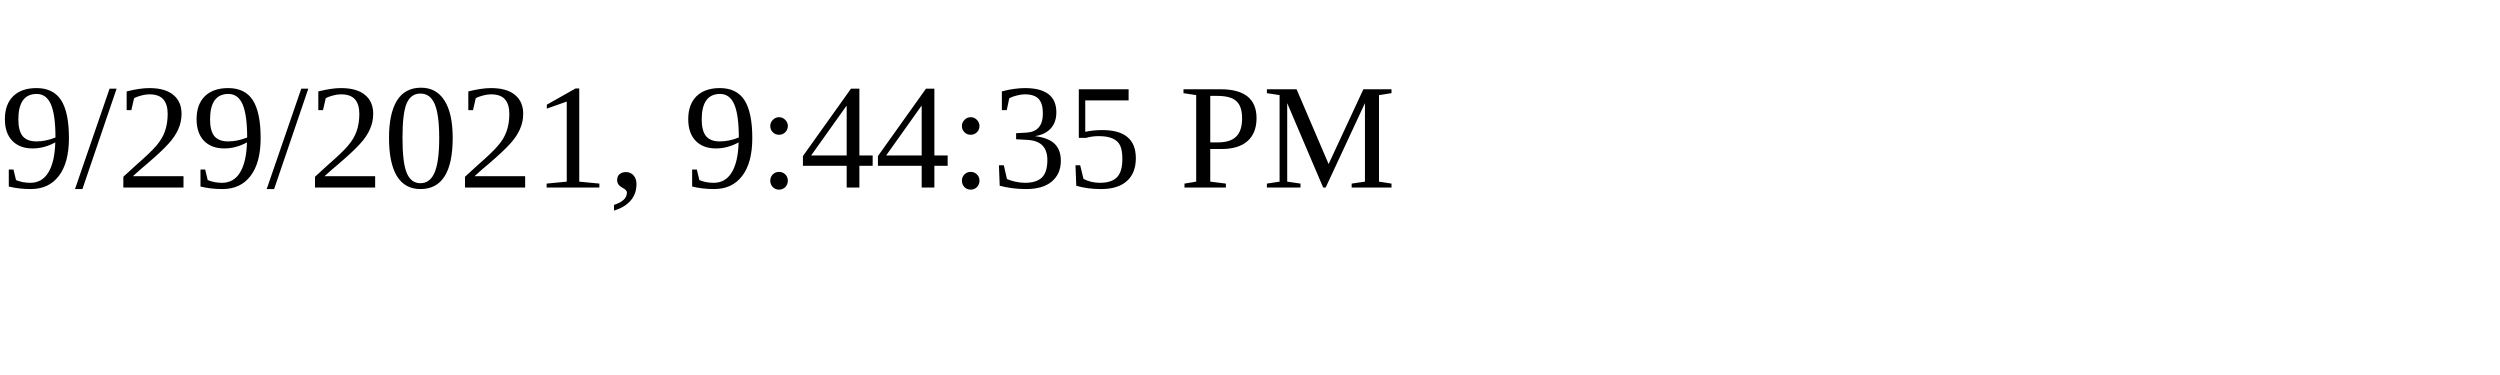
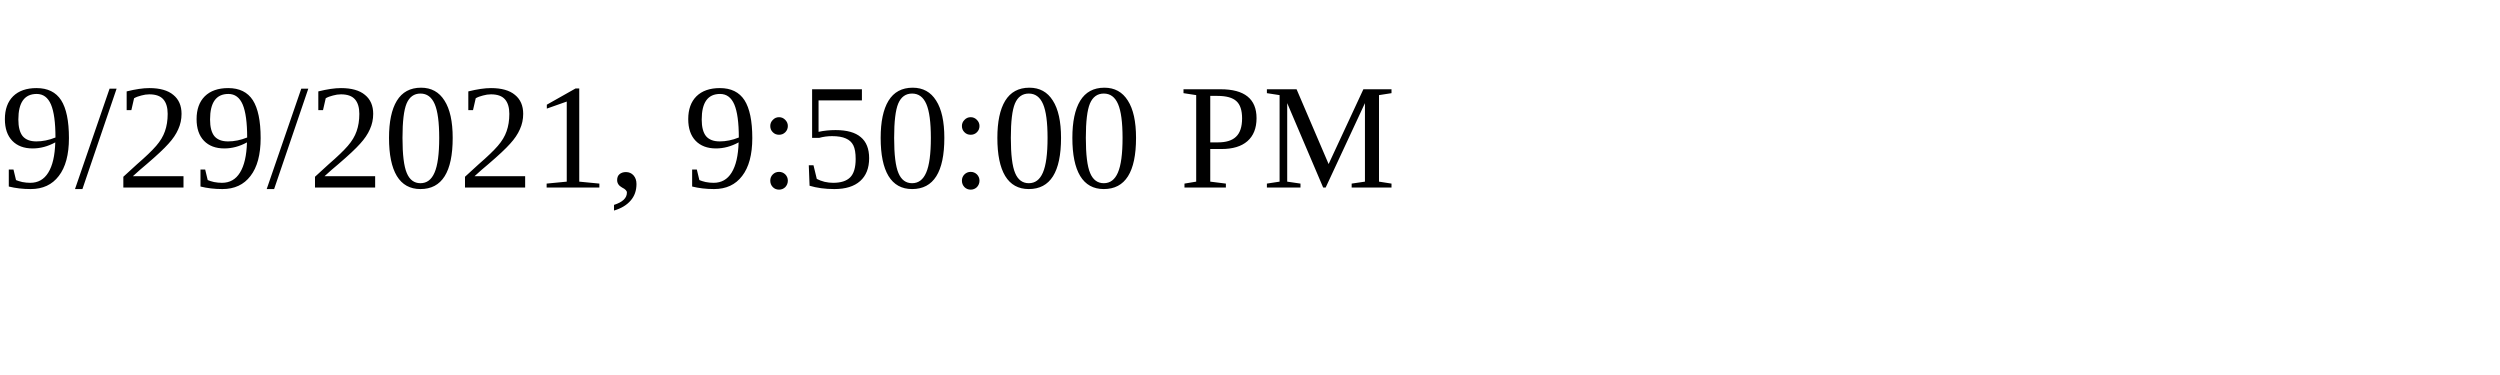
<svg xmlns="http://www.w3.org/2000/svg" height="30" width="200">
-   <text x="0" y="15">9/29/2021, 9:44:35 PM</text>
+   <text x="0" y="15">9/29/2021, 9:50:00 PM</text>
</svg>
